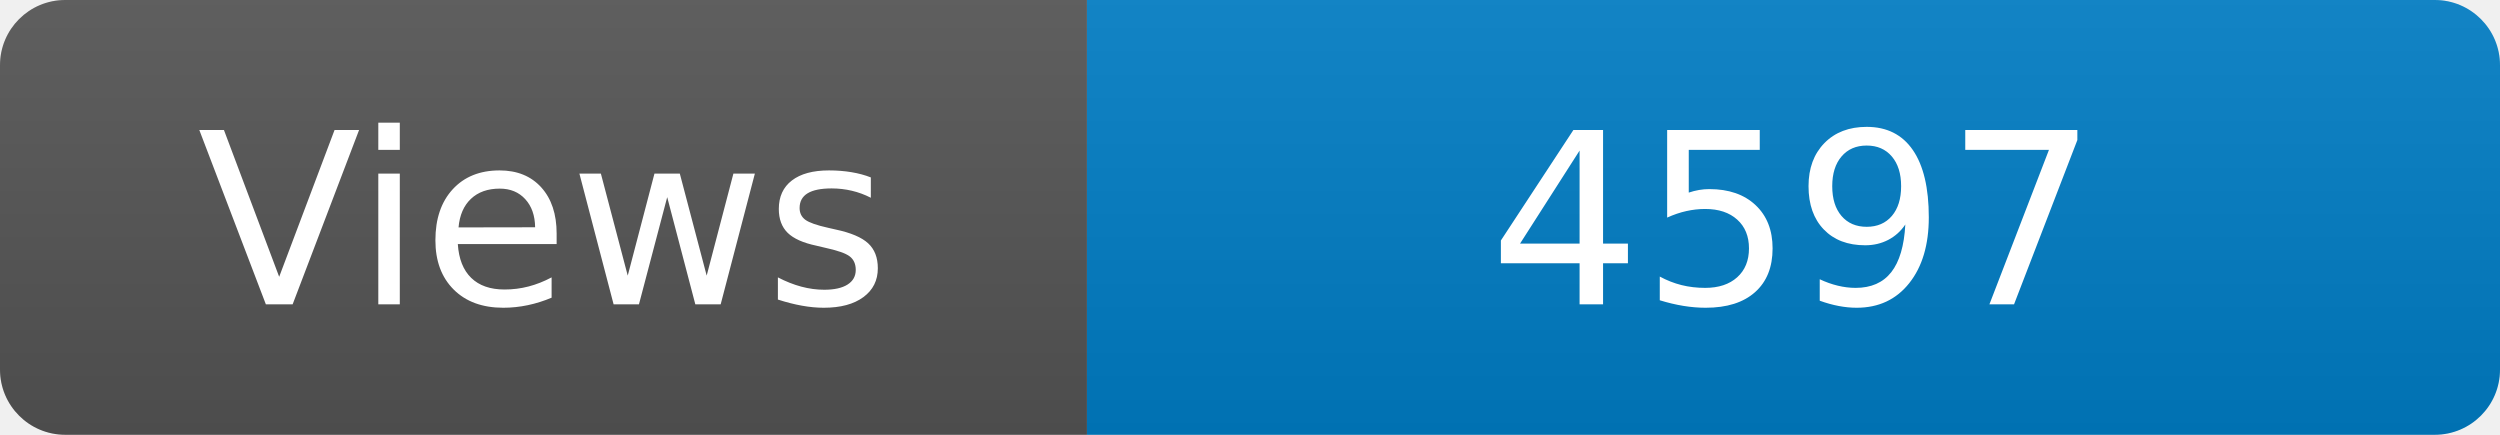
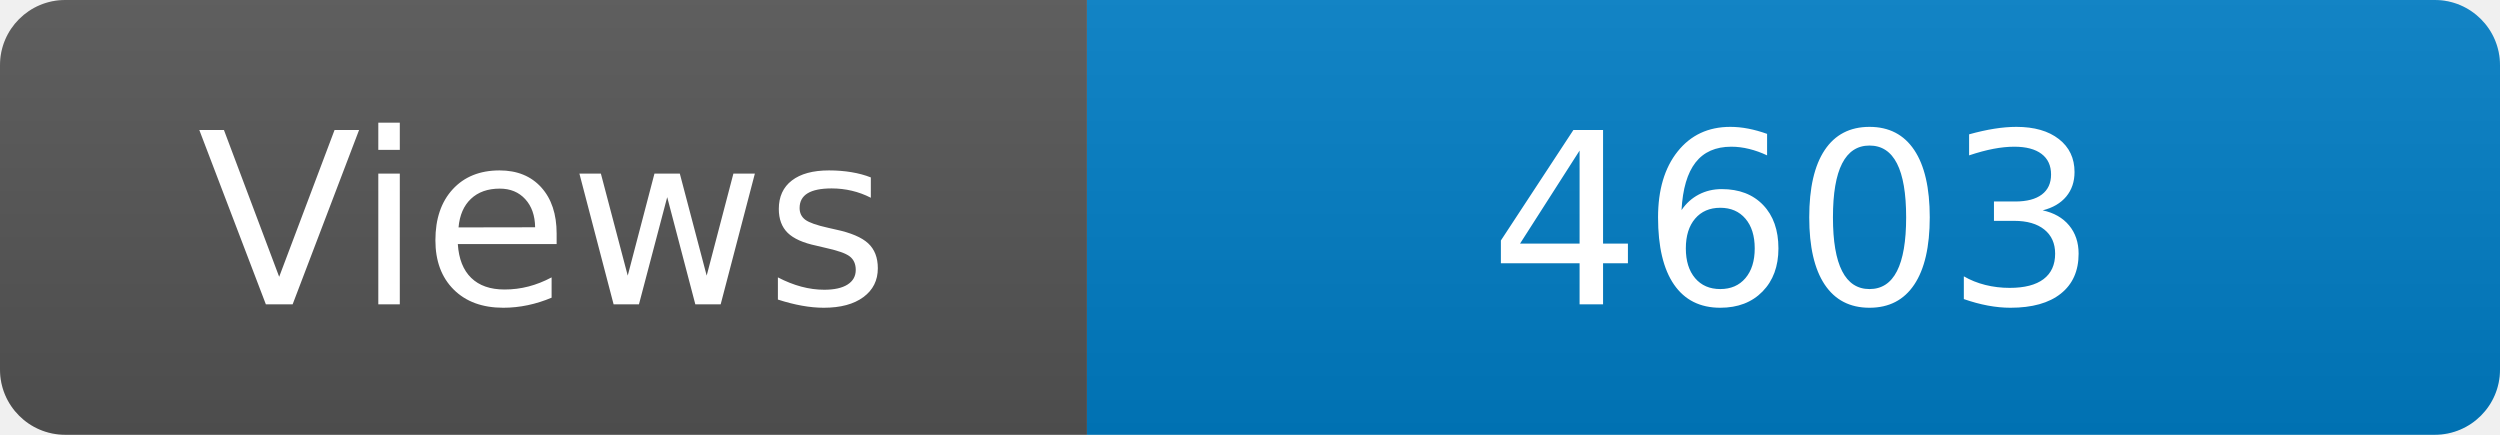
<svg xmlns="http://www.w3.org/2000/svg" width="115" height="20" role="img" aria-label="Maintained?: yes">
  <linearGradient id="s" x2="0" y2="100%">
    <stop offset="0" stop-color="#bbb" stop-opacity=".1" />
    <stop offset="1" stop-opacity=".1" />
  </linearGradient>
  <clipPath id="r">
    <rect width="115" height="20" rx="3" fill="#fff" />
  </clipPath>
  <g clip-path="url(#r)">
    <rect width="50" height="20" fill="#555" />
    <rect x="50" width="160" height="20" fill="#007ec6" />
    <rect width="115" height="20" fill="url(#s)" />
  </g>
  <g fill="#fff" text-anchor="middle" font-family="Verdana,Geneva,DejaVu Sans,sans-serif" font-size="110">
    <text x="250" y="140" transform="scale(.1)" fill="#fff">Views</text>
-     <text x="825" y="140" transform="scale(.1)" fill="#fff">4597</text>
+     <text x="825" y="140" transform="scale(.1)" fill="#fff">4603</text>
  </g>
</svg>
